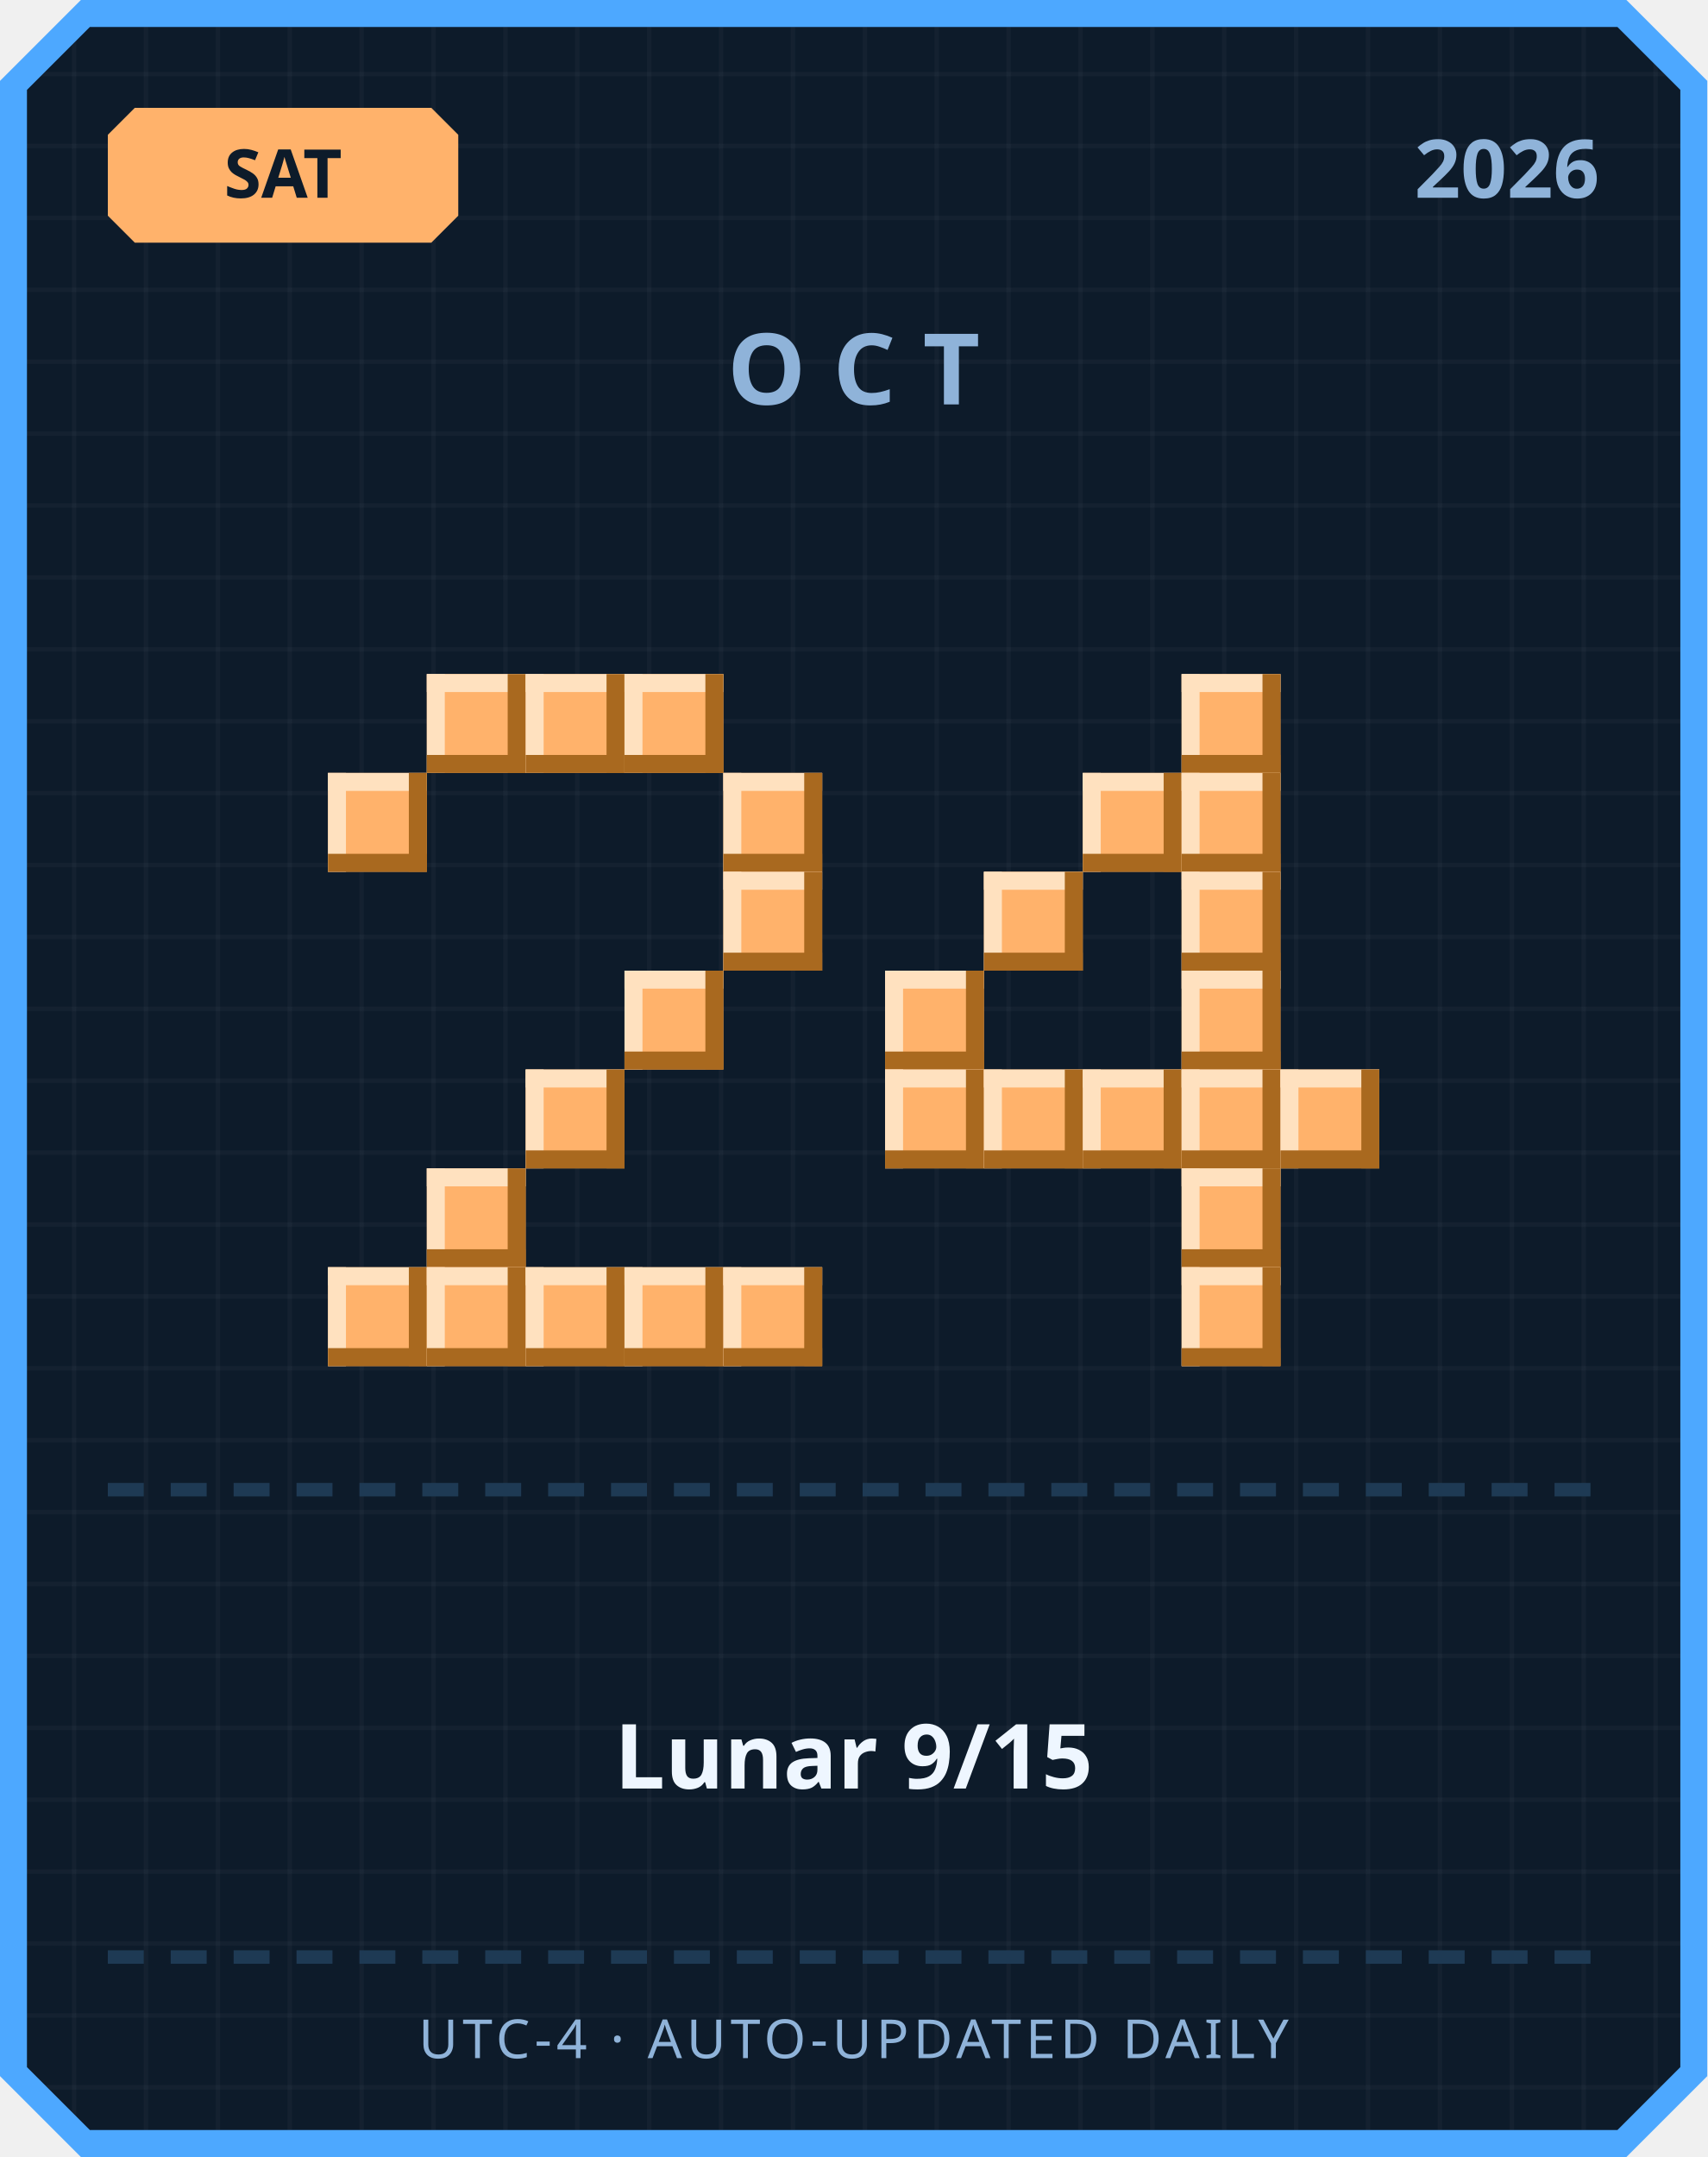
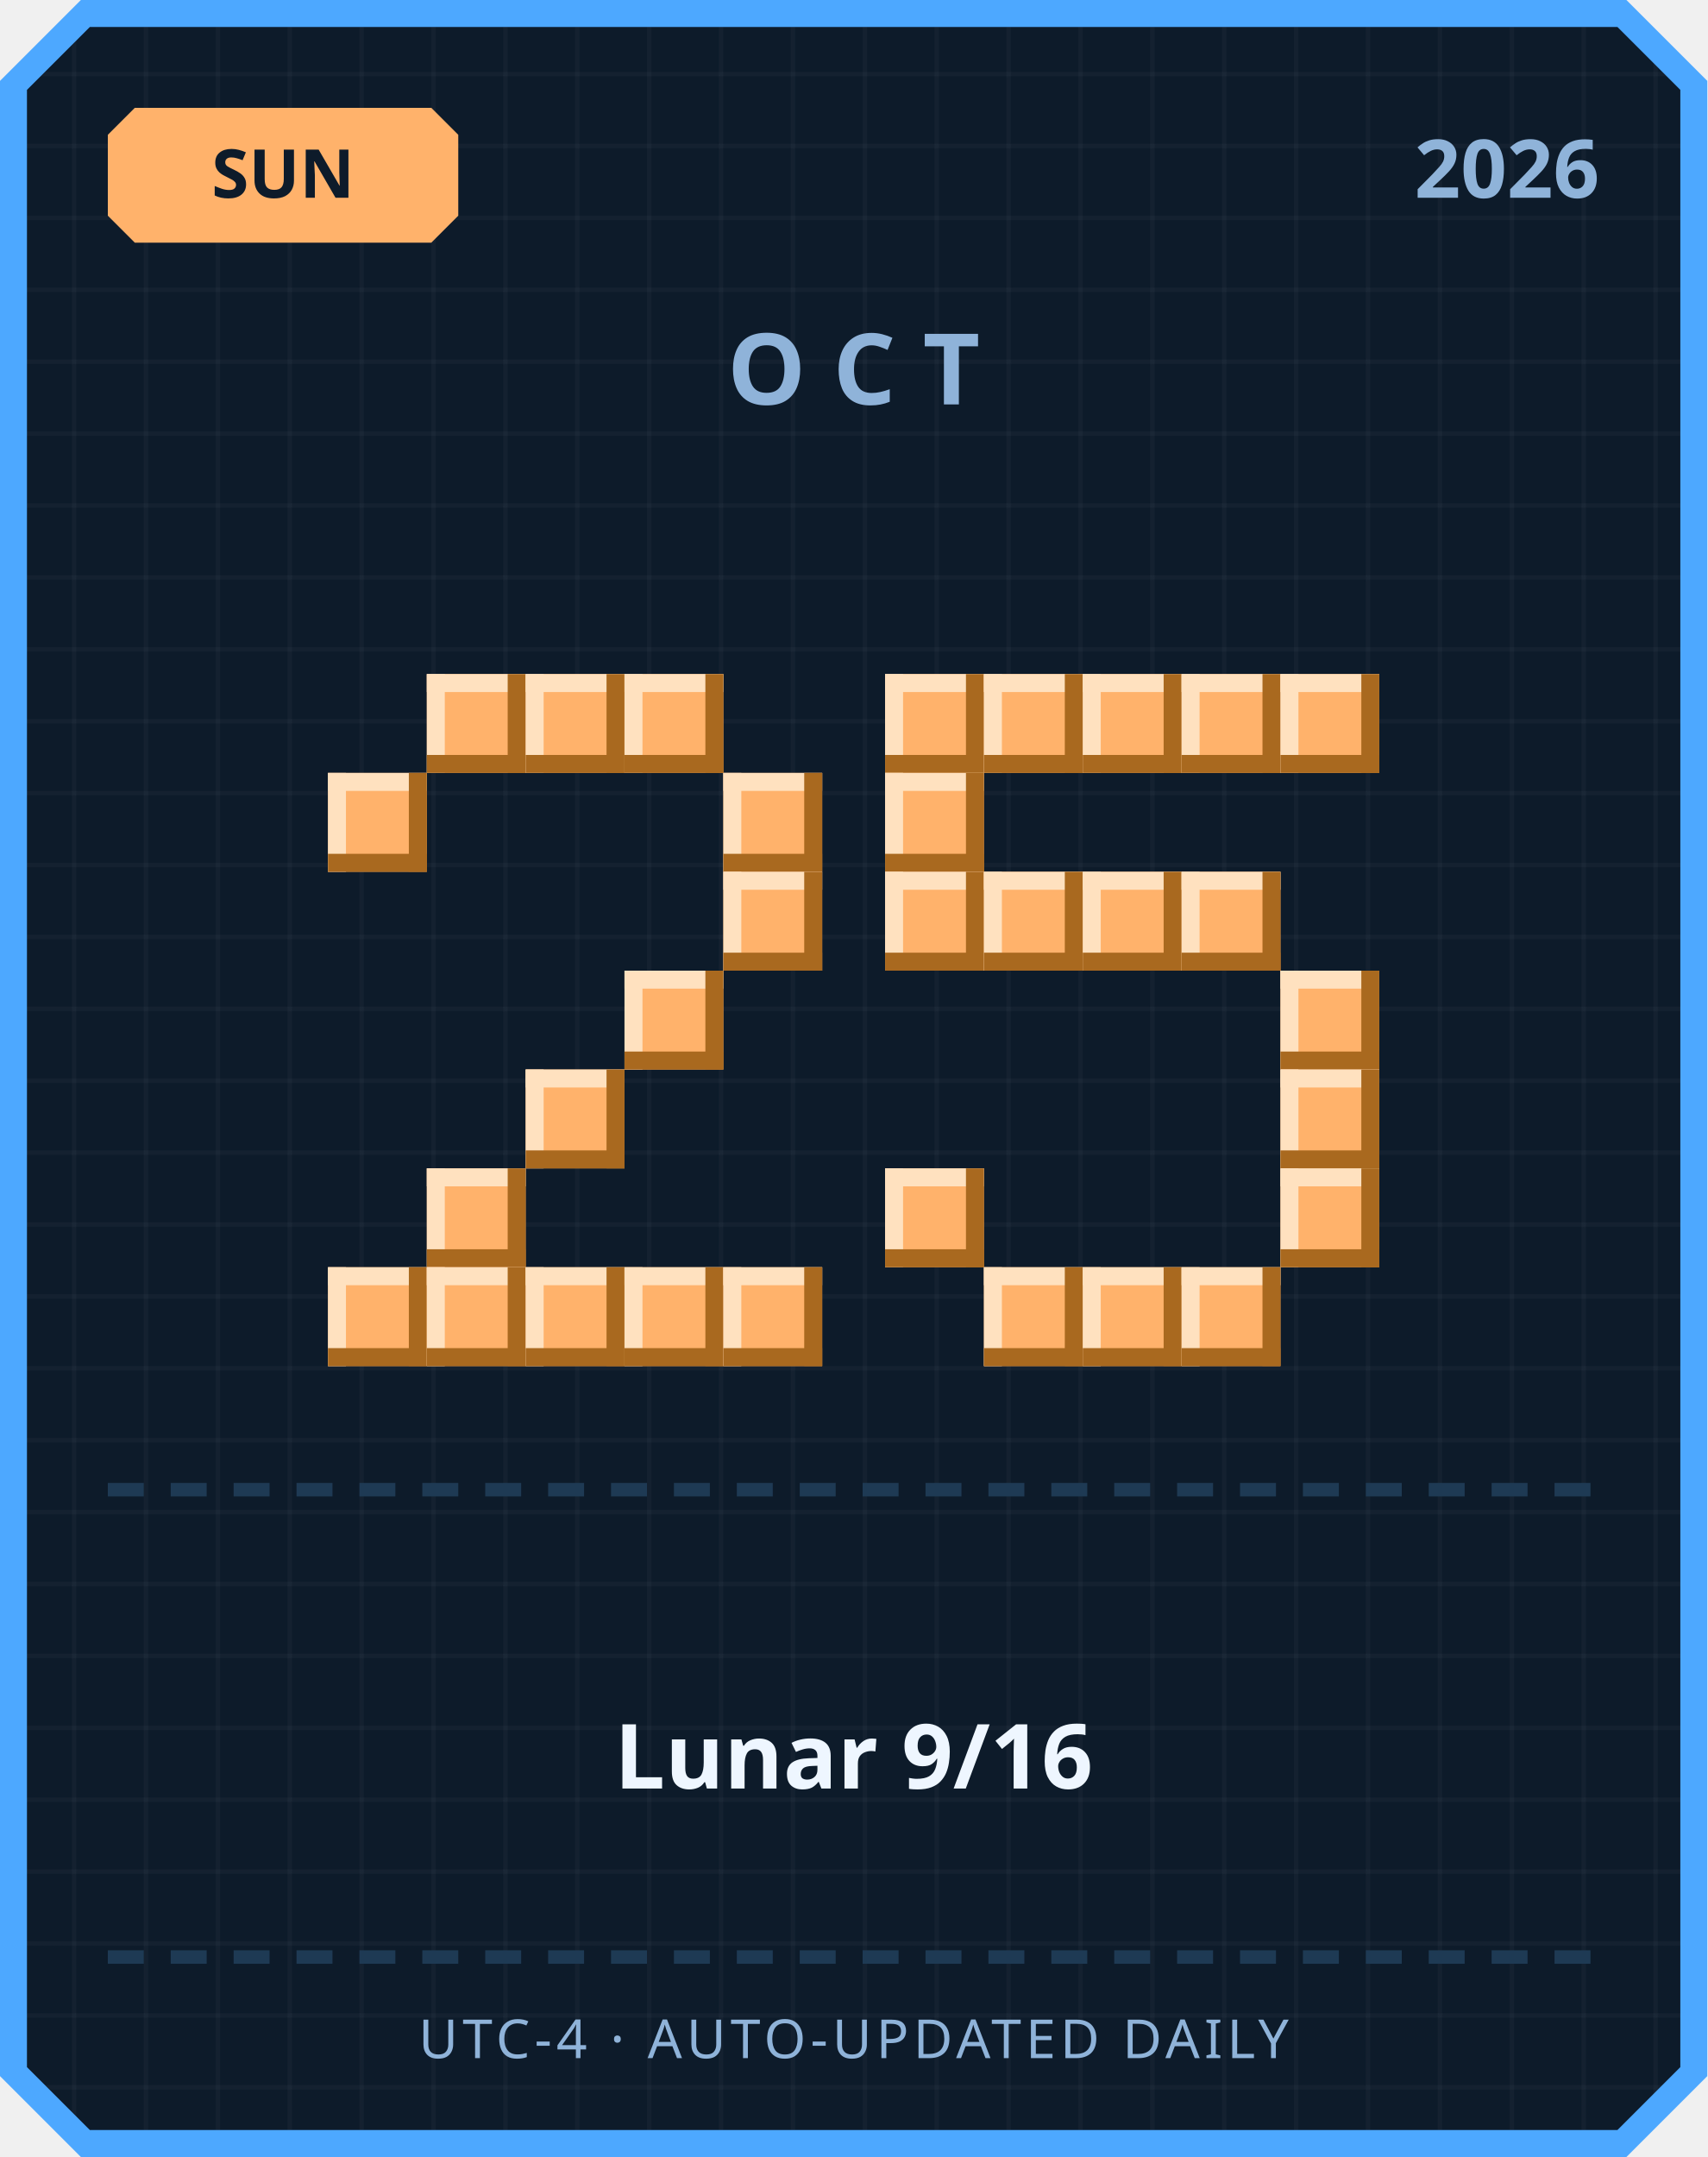
<svg xmlns="http://www.w3.org/2000/svg" width="380" height="480" viewBox="0 0 380 480">
  <defs>
    <pattern id="grid" width="16" height="16" patternUnits="userSpaceOnUse">
      <rect width="16" height="16" fill="#0d1b2a" />
      <rect width="1" height="16" fill="#ffffff" opacity="0.03" />
      <rect width="16" height="1" fill="#ffffff" opacity="0.03" />
    </pattern>
  </defs>
  <path d="M 18,0 L 362,0 L 380,18 L 380,462 L 362,480 L 18,480 L 0,462 L 0,18 Z" fill="#4da8ff" />
  <path d="M 20,6 L 360,6 L 374,20 L 374,460 L 360,474 L 20,474 L 6,460 L 6,20 Z" fill="url(#grid)" />
  <path d="M 30,24 L 96,24 L 102,30 L 102,48 L 96,54 L 30,54 L 24,48 L 24,30 Z" fill="#ffb26b" />
-   <text x="63" y="44" text-anchor="middle" font-family="'Segoe UI', sans-serif" font-size="15" font-weight="700" fill="#0d1b2a">SAT</text>
+   <text x="63" y="44" text-anchor="middle" font-family="'Segoe UI', sans-serif" font-size="15" font-weight="700" fill="#0d1b2a">SUN</text>
  <text x="356" y="44" text-anchor="end" font-family="'Segoe UI', sans-serif" font-size="18" font-weight="700" fill="#8fb3d9">2026</text>
  <text x="190" y="90" text-anchor="middle" font-family="'Segoe UI', sans-serif" font-size="22" font-weight="700" letter-spacing="6" fill="#8fb3d9">OCT</text>
  <rect x="95" y="150" width="22" height="22" fill="#ffb26b" />
  <rect x="95" y="150" width="22" height="4" fill="#ffe1bf" />
  <rect x="95" y="150" width="4" height="22" fill="#ffe1bf" />
  <rect x="95" y="168" width="22" height="4" fill="#a9691f" />
  <rect x="113" y="150" width="4" height="22" fill="#a9691f" />
  <rect x="117" y="150" width="22" height="22" fill="#ffb26b" />
  <rect x="117" y="150" width="22" height="4" fill="#ffe1bf" />
  <rect x="117" y="150" width="4" height="22" fill="#ffe1bf" />
  <rect x="117" y="168" width="22" height="4" fill="#a9691f" />
  <rect x="135" y="150" width="4" height="22" fill="#a9691f" />
  <rect x="139" y="150" width="22" height="22" fill="#ffb26b" />
  <rect x="139" y="150" width="22" height="4" fill="#ffe1bf" />
  <rect x="139" y="150" width="4" height="22" fill="#ffe1bf" />
  <rect x="139" y="168" width="22" height="4" fill="#a9691f" />
  <rect x="157" y="150" width="4" height="22" fill="#a9691f" />
  <rect x="73" y="172" width="22" height="22" fill="#ffb26b" />
  <rect x="73" y="172" width="22" height="4" fill="#ffe1bf" />
  <rect x="73" y="172" width="4" height="22" fill="#ffe1bf" />
  <rect x="73" y="190" width="22" height="4" fill="#a9691f" />
  <rect x="91" y="172" width="4" height="22" fill="#a9691f" />
  <rect x="161" y="172" width="22" height="22" fill="#ffb26b" />
  <rect x="161" y="172" width="22" height="4" fill="#ffe1bf" />
  <rect x="161" y="172" width="4" height="22" fill="#ffe1bf" />
  <rect x="161" y="190" width="22" height="4" fill="#a9691f" />
  <rect x="179" y="172" width="4" height="22" fill="#a9691f" />
  <rect x="161" y="194" width="22" height="22" fill="#ffb26b" />
  <rect x="161" y="194" width="22" height="4" fill="#ffe1bf" />
  <rect x="161" y="194" width="4" height="22" fill="#ffe1bf" />
  <rect x="161" y="212" width="22" height="4" fill="#a9691f" />
  <rect x="179" y="194" width="4" height="22" fill="#a9691f" />
  <rect x="139" y="216" width="22" height="22" fill="#ffb26b" />
  <rect x="139" y="216" width="22" height="4" fill="#ffe1bf" />
  <rect x="139" y="216" width="4" height="22" fill="#ffe1bf" />
  <rect x="139" y="234" width="22" height="4" fill="#a9691f" />
  <rect x="157" y="216" width="4" height="22" fill="#a9691f" />
  <rect x="117" y="238" width="22" height="22" fill="#ffb26b" />
  <rect x="117" y="238" width="22" height="4" fill="#ffe1bf" />
  <rect x="117" y="238" width="4" height="22" fill="#ffe1bf" />
  <rect x="117" y="256" width="22" height="4" fill="#a9691f" />
  <rect x="135" y="238" width="4" height="22" fill="#a9691f" />
  <rect x="95" y="260" width="22" height="22" fill="#ffb26b" />
  <rect x="95" y="260" width="22" height="4" fill="#ffe1bf" />
  <rect x="95" y="260" width="4" height="22" fill="#ffe1bf" />
  <rect x="95" y="278" width="22" height="4" fill="#a9691f" />
  <rect x="113" y="260" width="4" height="22" fill="#a9691f" />
  <rect x="73" y="282" width="22" height="22" fill="#ffb26b" />
  <rect x="73" y="282" width="22" height="4" fill="#ffe1bf" />
  <rect x="73" y="282" width="4" height="22" fill="#ffe1bf" />
  <rect x="73" y="300" width="22" height="4" fill="#a9691f" />
  <rect x="91" y="282" width="4" height="22" fill="#a9691f" />
  <rect x="95" y="282" width="22" height="22" fill="#ffb26b" />
  <rect x="95" y="282" width="22" height="4" fill="#ffe1bf" />
  <rect x="95" y="282" width="4" height="22" fill="#ffe1bf" />
  <rect x="95" y="300" width="22" height="4" fill="#a9691f" />
  <rect x="113" y="282" width="4" height="22" fill="#a9691f" />
  <rect x="117" y="282" width="22" height="22" fill="#ffb26b" />
  <rect x="117" y="282" width="22" height="4" fill="#ffe1bf" />
  <rect x="117" y="282" width="4" height="22" fill="#ffe1bf" />
  <rect x="117" y="300" width="22" height="4" fill="#a9691f" />
  <rect x="135" y="282" width="4" height="22" fill="#a9691f" />
  <rect x="139" y="282" width="22" height="22" fill="#ffb26b" />
  <rect x="139" y="282" width="22" height="4" fill="#ffe1bf" />
  <rect x="139" y="282" width="4" height="22" fill="#ffe1bf" />
  <rect x="139" y="300" width="22" height="4" fill="#a9691f" />
  <rect x="157" y="282" width="4" height="22" fill="#a9691f" />
  <rect x="161" y="282" width="22" height="22" fill="#ffb26b" />
  <rect x="161" y="282" width="22" height="4" fill="#ffe1bf" />
  <rect x="161" y="282" width="4" height="22" fill="#ffe1bf" />
  <rect x="161" y="300" width="22" height="4" fill="#a9691f" />
  <rect x="179" y="282" width="4" height="22" fill="#a9691f" />
+   <rect x="197" y="150" width="22" height="22" fill="#ffb26b" />
+   <rect x="197" y="150" width="22" height="4" fill="#ffe1bf" />
+   <rect x="197" y="150" width="4" height="22" fill="#ffe1bf" />
+   <rect x="197" y="168" width="22" height="4" fill="#a9691f" />
+   <rect x="215" y="150" width="4" height="22" fill="#a9691f" />
+   <rect x="219" y="150" width="22" height="22" fill="#ffb26b" />
+   <rect x="219" y="150" width="22" height="4" fill="#ffe1bf" />
+   <rect x="219" y="150" width="4" height="22" fill="#ffe1bf" />
+   <rect x="219" y="168" width="22" height="4" fill="#a9691f" />
+   <rect x="237" y="150" width="4" height="22" fill="#a9691f" />
+   <rect x="241" y="150" width="22" height="22" fill="#ffb26b" />
+   <rect x="241" y="150" width="22" height="4" fill="#ffe1bf" />
+   <rect x="241" y="150" width="4" height="22" fill="#ffe1bf" />
+   <rect x="241" y="168" width="22" height="4" fill="#a9691f" />
+   <rect x="259" y="150" width="4" height="22" fill="#a9691f" />
  <rect x="263" y="150" width="22" height="22" fill="#ffb26b" />
  <rect x="263" y="150" width="22" height="4" fill="#ffe1bf" />
  <rect x="263" y="150" width="4" height="22" fill="#ffe1bf" />
  <rect x="263" y="168" width="22" height="4" fill="#a9691f" />
  <rect x="281" y="150" width="4" height="22" fill="#a9691f" />
-   <rect x="241" y="172" width="22" height="22" fill="#ffb26b" />
-   <rect x="241" y="172" width="22" height="4" fill="#ffe1bf" />
-   <rect x="241" y="172" width="4" height="22" fill="#ffe1bf" />
-   <rect x="241" y="190" width="22" height="4" fill="#a9691f" />
-   <rect x="259" y="172" width="4" height="22" fill="#a9691f" />
-   <rect x="263" y="172" width="22" height="22" fill="#ffb26b" />
-   <rect x="263" y="172" width="22" height="4" fill="#ffe1bf" />
-   <rect x="263" y="172" width="4" height="22" fill="#ffe1bf" />
-   <rect x="263" y="190" width="22" height="4" fill="#a9691f" />
-   <rect x="281" y="172" width="4" height="22" fill="#a9691f" />
+   <rect x="285" y="150" width="22" height="22" fill="#ffb26b" />
+   <rect x="285" y="150" width="22" height="4" fill="#ffe1bf" />
+   <rect x="285" y="150" width="4" height="22" fill="#ffe1bf" />
+   <rect x="285" y="168" width="22" height="4" fill="#a9691f" />
+   <rect x="303" y="150" width="4" height="22" fill="#a9691f" />
+   <rect x="197" y="172" width="22" height="22" fill="#ffb26b" />
+   <rect x="197" y="172" width="22" height="4" fill="#ffe1bf" />
+   <rect x="197" y="172" width="4" height="22" fill="#ffe1bf" />
+   <rect x="197" y="190" width="22" height="4" fill="#a9691f" />
+   <rect x="215" y="172" width="4" height="22" fill="#a9691f" />
+   <rect x="197" y="194" width="22" height="22" fill="#ffb26b" />
+   <rect x="197" y="194" width="22" height="4" fill="#ffe1bf" />
+   <rect x="197" y="194" width="4" height="22" fill="#ffe1bf" />
+   <rect x="197" y="212" width="22" height="4" fill="#a9691f" />
+   <rect x="215" y="194" width="4" height="22" fill="#a9691f" />
  <rect x="219" y="194" width="22" height="22" fill="#ffb26b" />
  <rect x="219" y="194" width="22" height="4" fill="#ffe1bf" />
  <rect x="219" y="194" width="4" height="22" fill="#ffe1bf" />
  <rect x="219" y="212" width="22" height="4" fill="#a9691f" />
  <rect x="237" y="194" width="4" height="22" fill="#a9691f" />
+   <rect x="241" y="194" width="22" height="22" fill="#ffb26b" />
+   <rect x="241" y="194" width="22" height="4" fill="#ffe1bf" />
+   <rect x="241" y="194" width="4" height="22" fill="#ffe1bf" />
+   <rect x="241" y="212" width="22" height="4" fill="#a9691f" />
+   <rect x="259" y="194" width="4" height="22" fill="#a9691f" />
  <rect x="263" y="194" width="22" height="22" fill="#ffb26b" />
  <rect x="263" y="194" width="22" height="4" fill="#ffe1bf" />
  <rect x="263" y="194" width="4" height="22" fill="#ffe1bf" />
  <rect x="263" y="212" width="22" height="4" fill="#a9691f" />
  <rect x="281" y="194" width="4" height="22" fill="#a9691f" />
-   <rect x="197" y="216" width="22" height="22" fill="#ffb26b" />
-   <rect x="197" y="216" width="22" height="4" fill="#ffe1bf" />
-   <rect x="197" y="216" width="4" height="22" fill="#ffe1bf" />
-   <rect x="197" y="234" width="22" height="4" fill="#a9691f" />
-   <rect x="215" y="216" width="4" height="22" fill="#a9691f" />
-   <rect x="263" y="216" width="22" height="22" fill="#ffb26b" />
-   <rect x="263" y="216" width="22" height="4" fill="#ffe1bf" />
-   <rect x="263" y="216" width="4" height="22" fill="#ffe1bf" />
-   <rect x="263" y="234" width="22" height="4" fill="#a9691f" />
-   <rect x="281" y="216" width="4" height="22" fill="#a9691f" />
-   <rect x="197" y="238" width="22" height="22" fill="#ffb26b" />
-   <rect x="197" y="238" width="22" height="4" fill="#ffe1bf" />
-   <rect x="197" y="238" width="4" height="22" fill="#ffe1bf" />
-   <rect x="197" y="256" width="22" height="4" fill="#a9691f" />
-   <rect x="215" y="238" width="4" height="22" fill="#a9691f" />
-   <rect x="219" y="238" width="22" height="22" fill="#ffb26b" />
-   <rect x="219" y="238" width="22" height="4" fill="#ffe1bf" />
-   <rect x="219" y="238" width="4" height="22" fill="#ffe1bf" />
-   <rect x="219" y="256" width="22" height="4" fill="#a9691f" />
-   <rect x="237" y="238" width="4" height="22" fill="#a9691f" />
-   <rect x="241" y="238" width="22" height="22" fill="#ffb26b" />
-   <rect x="241" y="238" width="22" height="4" fill="#ffe1bf" />
-   <rect x="241" y="238" width="4" height="22" fill="#ffe1bf" />
-   <rect x="241" y="256" width="22" height="4" fill="#a9691f" />
-   <rect x="259" y="238" width="4" height="22" fill="#a9691f" />
-   <rect x="263" y="238" width="22" height="22" fill="#ffb26b" />
-   <rect x="263" y="238" width="22" height="4" fill="#ffe1bf" />
-   <rect x="263" y="238" width="4" height="22" fill="#ffe1bf" />
-   <rect x="263" y="256" width="22" height="4" fill="#a9691f" />
-   <rect x="281" y="238" width="4" height="22" fill="#a9691f" />
+   <rect x="285" y="216" width="22" height="22" fill="#ffb26b" />
+   <rect x="285" y="216" width="22" height="4" fill="#ffe1bf" />
+   <rect x="285" y="216" width="4" height="22" fill="#ffe1bf" />
+   <rect x="285" y="234" width="22" height="4" fill="#a9691f" />
+   <rect x="303" y="216" width="4" height="22" fill="#a9691f" />
  <rect x="285" y="238" width="22" height="22" fill="#ffb26b" />
  <rect x="285" y="238" width="22" height="4" fill="#ffe1bf" />
  <rect x="285" y="238" width="4" height="22" fill="#ffe1bf" />
  <rect x="285" y="256" width="22" height="4" fill="#a9691f" />
  <rect x="303" y="238" width="4" height="22" fill="#a9691f" />
-   <rect x="263" y="260" width="22" height="22" fill="#ffb26b" />
-   <rect x="263" y="260" width="22" height="4" fill="#ffe1bf" />
-   <rect x="263" y="260" width="4" height="22" fill="#ffe1bf" />
-   <rect x="263" y="278" width="22" height="4" fill="#a9691f" />
-   <rect x="281" y="260" width="4" height="22" fill="#a9691f" />
+   <rect x="197" y="260" width="22" height="22" fill="#ffb26b" />
+   <rect x="197" y="260" width="22" height="4" fill="#ffe1bf" />
+   <rect x="197" y="260" width="4" height="22" fill="#ffe1bf" />
+   <rect x="197" y="278" width="22" height="4" fill="#a9691f" />
+   <rect x="215" y="260" width="4" height="22" fill="#a9691f" />
+   <rect x="285" y="260" width="22" height="22" fill="#ffb26b" />
+   <rect x="285" y="260" width="22" height="4" fill="#ffe1bf" />
+   <rect x="285" y="260" width="4" height="22" fill="#ffe1bf" />
+   <rect x="285" y="278" width="22" height="4" fill="#a9691f" />
+   <rect x="303" y="260" width="4" height="22" fill="#a9691f" />
+   <rect x="219" y="282" width="22" height="22" fill="#ffb26b" />
+   <rect x="219" y="282" width="22" height="4" fill="#ffe1bf" />
+   <rect x="219" y="282" width="4" height="22" fill="#ffe1bf" />
+   <rect x="219" y="300" width="22" height="4" fill="#a9691f" />
+   <rect x="237" y="282" width="4" height="22" fill="#a9691f" />
+   <rect x="241" y="282" width="22" height="22" fill="#ffb26b" />
+   <rect x="241" y="282" width="22" height="4" fill="#ffe1bf" />
+   <rect x="241" y="282" width="4" height="22" fill="#ffe1bf" />
+   <rect x="241" y="300" width="22" height="4" fill="#a9691f" />
+   <rect x="259" y="282" width="4" height="22" fill="#a9691f" />
  <rect x="263" y="282" width="22" height="22" fill="#ffb26b" />
  <rect x="263" y="282" width="22" height="4" fill="#ffe1bf" />
  <rect x="263" y="282" width="4" height="22" fill="#ffe1bf" />
  <rect x="263" y="300" width="22" height="4" fill="#a9691f" />
  <rect x="281" y="282" width="4" height="22" fill="#a9691f" />
  <rect x="24" y="330" width="8" height="3" fill="#1e3a54" />
  <rect x="38" y="330" width="8" height="3" fill="#1e3a54" />
  <rect x="52" y="330" width="8" height="3" fill="#1e3a54" />
  <rect x="66" y="330" width="8" height="3" fill="#1e3a54" />
  <rect x="80" y="330" width="8" height="3" fill="#1e3a54" />
  <rect x="94" y="330" width="8" height="3" fill="#1e3a54" />
  <rect x="108" y="330" width="8" height="3" fill="#1e3a54" />
  <rect x="122" y="330" width="8" height="3" fill="#1e3a54" />
  <rect x="136" y="330" width="8" height="3" fill="#1e3a54" />
  <rect x="150" y="330" width="8" height="3" fill="#1e3a54" />
  <rect x="164" y="330" width="8" height="3" fill="#1e3a54" />
  <rect x="178" y="330" width="8" height="3" fill="#1e3a54" />
  <rect x="192" y="330" width="8" height="3" fill="#1e3a54" />
  <rect x="206" y="330" width="8" height="3" fill="#1e3a54" />
  <rect x="220" y="330" width="8" height="3" fill="#1e3a54" />
  <rect x="234" y="330" width="8" height="3" fill="#1e3a54" />
  <rect x="248" y="330" width="8" height="3" fill="#1e3a54" />
  <rect x="262" y="330" width="8" height="3" fill="#1e3a54" />
  <rect x="276" y="330" width="8" height="3" fill="#1e3a54" />
  <rect x="290" y="330" width="8" height="3" fill="#1e3a54" />
  <rect x="304" y="330" width="8" height="3" fill="#1e3a54" />
  <rect x="318" y="330" width="8" height="3" fill="#1e3a54" />
  <rect x="332" y="330" width="8" height="3" fill="#1e3a54" />
  <rect x="346" y="330" width="8" height="3" fill="#1e3a54" />
-   <text x="190" y="398" text-anchor="middle" font-family="'Segoe UI', 'Microsoft JhengHei', sans-serif" font-size="20" font-weight="700" fill="#eef6ff">Lunar 9/15</text>
+   <text x="190" y="398" text-anchor="middle" font-family="'Segoe UI', 'Microsoft JhengHei', sans-serif" font-size="20" font-weight="700" fill="#eef6ff">Lunar 9/16</text>
  <rect x="24" y="434" width="8" height="3" fill="#1e3a54" />
  <rect x="38" y="434" width="8" height="3" fill="#1e3a54" />
  <rect x="52" y="434" width="8" height="3" fill="#1e3a54" />
  <rect x="66" y="434" width="8" height="3" fill="#1e3a54" />
  <rect x="80" y="434" width="8" height="3" fill="#1e3a54" />
  <rect x="94" y="434" width="8" height="3" fill="#1e3a54" />
  <rect x="108" y="434" width="8" height="3" fill="#1e3a54" />
  <rect x="122" y="434" width="8" height="3" fill="#1e3a54" />
  <rect x="136" y="434" width="8" height="3" fill="#1e3a54" />
  <rect x="150" y="434" width="8" height="3" fill="#1e3a54" />
  <rect x="164" y="434" width="8" height="3" fill="#1e3a54" />
  <rect x="178" y="434" width="8" height="3" fill="#1e3a54" />
  <rect x="192" y="434" width="8" height="3" fill="#1e3a54" />
  <rect x="206" y="434" width="8" height="3" fill="#1e3a54" />
  <rect x="220" y="434" width="8" height="3" fill="#1e3a54" />
  <rect x="234" y="434" width="8" height="3" fill="#1e3a54" />
  <rect x="248" y="434" width="8" height="3" fill="#1e3a54" />
  <rect x="262" y="434" width="8" height="3" fill="#1e3a54" />
  <rect x="276" y="434" width="8" height="3" fill="#1e3a54" />
  <rect x="290" y="434" width="8" height="3" fill="#1e3a54" />
  <rect x="304" y="434" width="8" height="3" fill="#1e3a54" />
  <rect x="318" y="434" width="8" height="3" fill="#1e3a54" />
  <rect x="332" y="434" width="8" height="3" fill="#1e3a54" />
  <rect x="346" y="434" width="8" height="3" fill="#1e3a54" />
  <text x="190" y="458" text-anchor="middle" font-family="'Segoe UI', sans-serif" font-size="12" letter-spacing="1" fill="#8fb3d9">UTC-4 · AUTO-UPDATED DAILY</text>
</svg>
